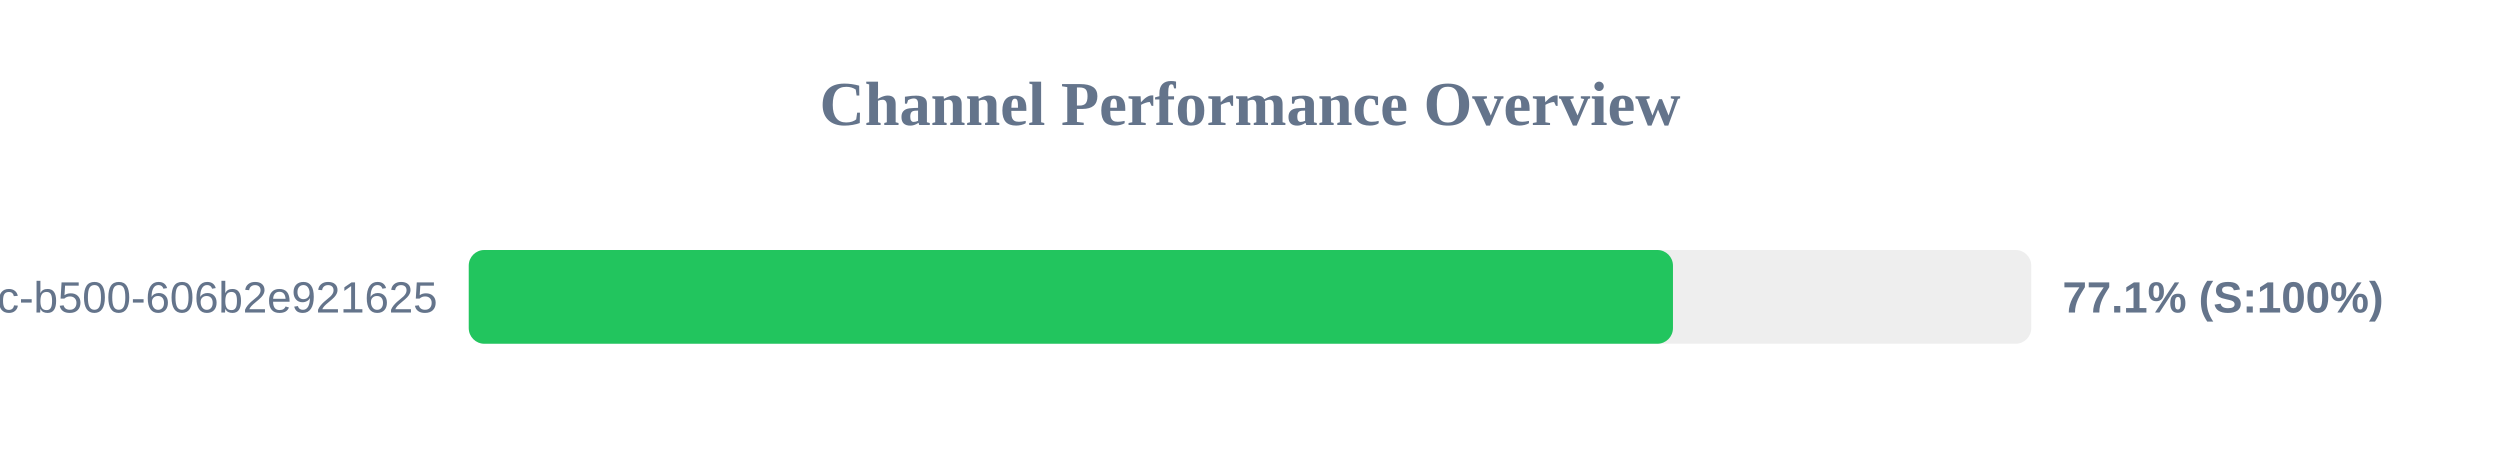
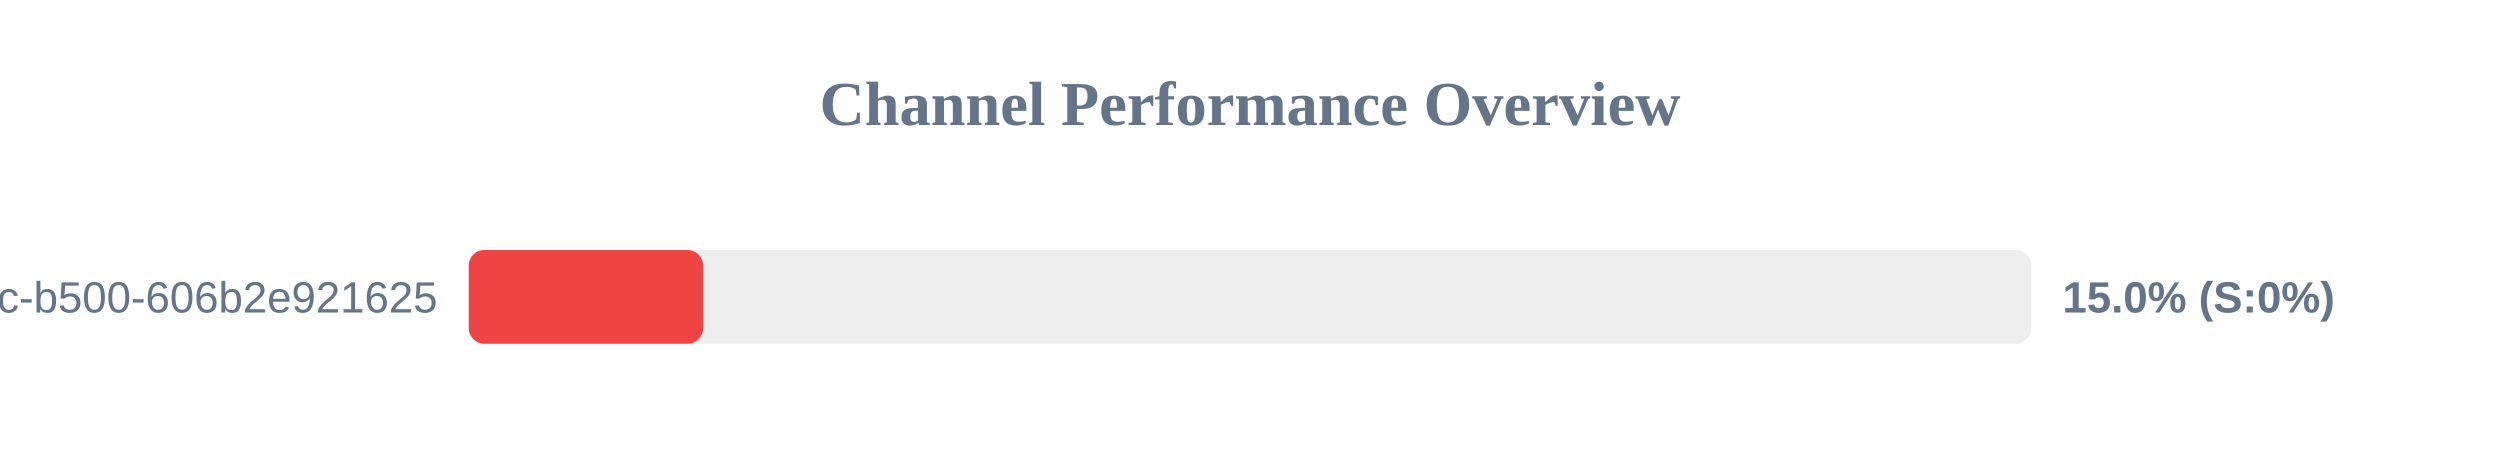
<svg xmlns="http://www.w3.org/2000/svg" width="800" height="150" version="1.1">
  <style>
        .row { font: 14px Arial; fill: #64748b; }
        .score { font: bold 14px Arial; fill: #64748b; }
    </style>
  <text x="400" y="40" text-anchor="middle" font-size="20px" font-weight="bold" fill="#64748b">Channel Performance Overview</text>
  <rect x="150" y="80" width="500" height="30" fill="#eee" rx="5" />
-   <rect x="150" y="80" width="385.35" height="30" fill="#22c55e" rx="5" />
+   <rect x="150" y="80" width="75.0" height="30" fill="#ef4444" rx="5" />
  <text x="140" y="100" text-anchor="end" class="row">?uuid=f901861b-6491-450c-b500-606b2e921625</text>
-   <text x="660" y="100" text-anchor="start" class="score">77.1% (S:100%)</text>
+   <text x="660" y="100" text-anchor="start" class="score">15.0% (S:0%)</text>
</svg>
